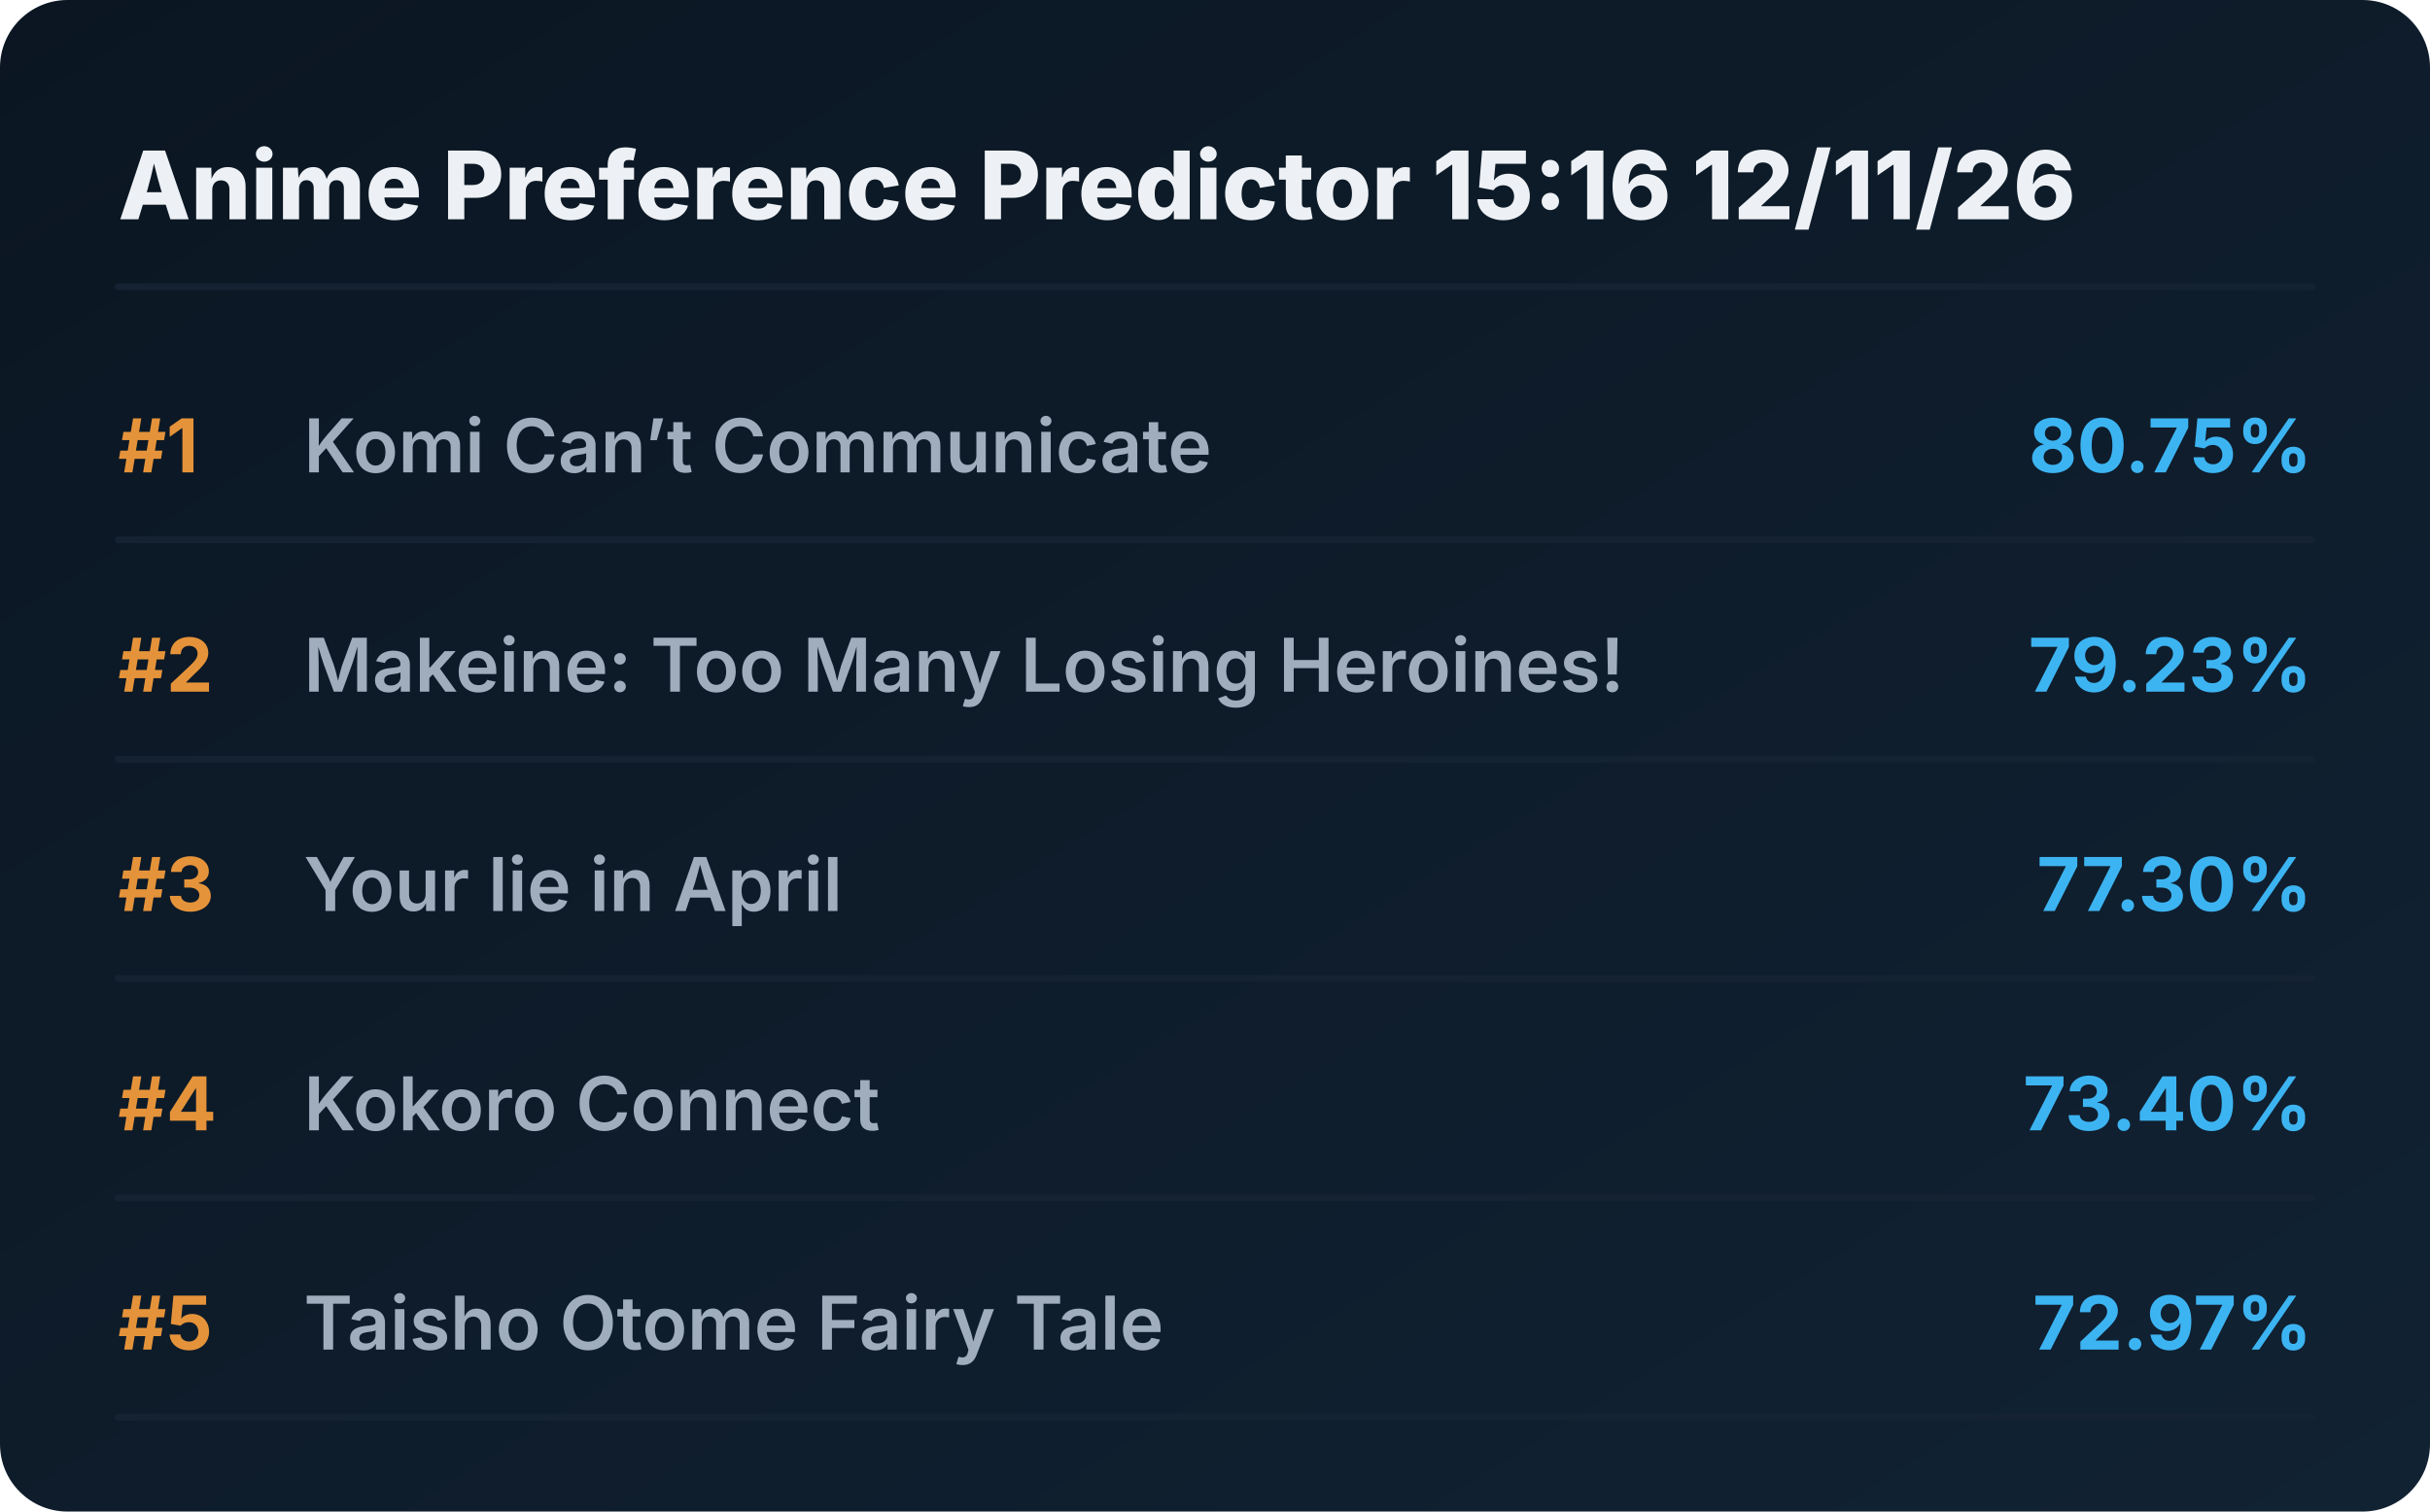
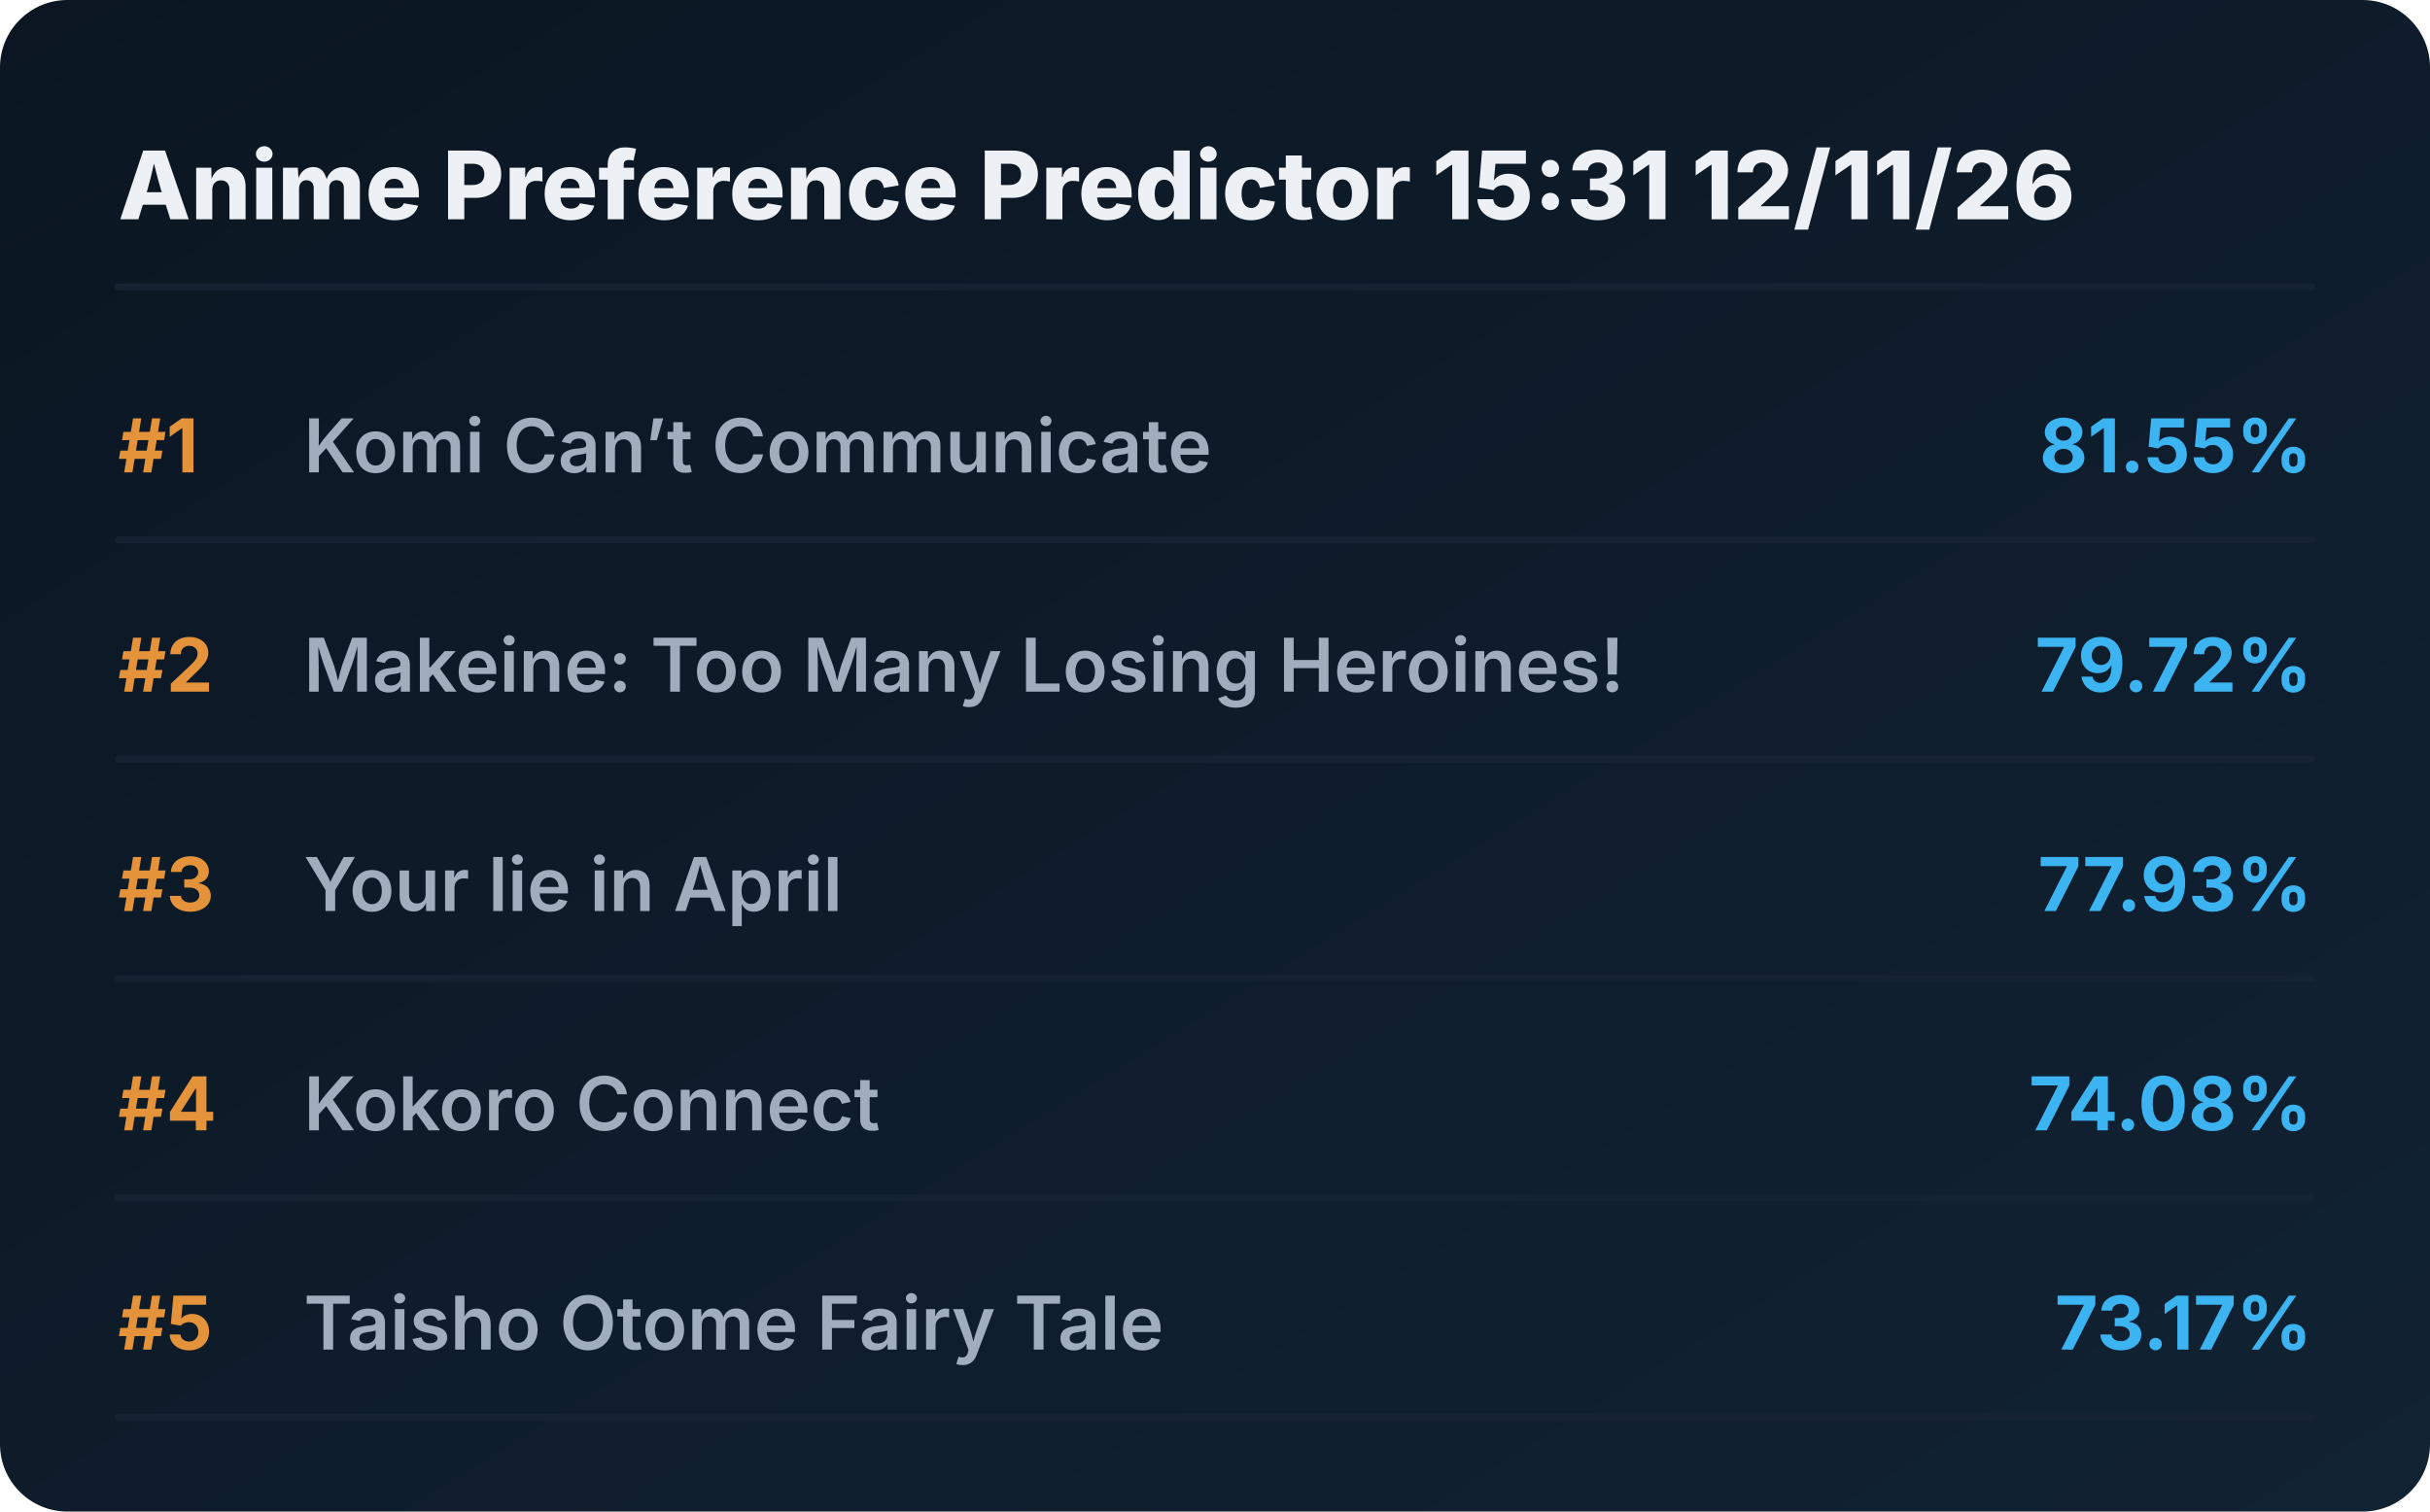
<svg xmlns="http://www.w3.org/2000/svg" viewBox="0 0 720 448" preserveAspectRatio="xMidYMid meet" style="width: 100%; height: auto; max-width: 720px;">
  <defs>
    <linearGradient id="boxGrad" x1="0%" y1="0%" x2="100%" y2="100%">
      <stop offset="0%" stop-color="#0b1622" />
      <stop offset="100%" stop-color="#112233" />
    </linearGradient>
    <clipPath id="titleClip">
      <rect x="90" y="0" width="510" height="100%" />
    </clipPath>
  </defs>
  <style>
    .bg { fill: url(#boxGrad); rx: 20px; }
    .header { font-family: 'Overpass', 'Inter', system-ui, sans-serif; font-weight: 800; font-size: 28px; fill: #edf1f5; }
    .rank { font-family: 'Overpass', 'Inter', system-ui, sans-serif; font-weight: 700; font-size: 22px; fill: #e5933a; }
    .title { font-family: 'Overpass', 'Inter', system-ui, sans-serif; font-weight: 600; font-size: 22px; fill: #9fadbd; }
    .score { font-family: 'Overpass', 'Inter', system-ui, sans-serif; font-weight: 700; font-size: 22px; fill: #3db4f2; }
    .line { stroke: #152232; stroke-width: 2; stroke-linecap: round; }
  </style>
  <rect class="bg" width="720" height="448" />
-   <text x="35" y="65" class="header">Anime Preference Predictor 15:16 12/11/26</text>
+   <text x="35" y="65" class="header">Anime Preference Predictor 15:31 12/11/26</text>
  <line x1="35" y1="85" x2="685" y2="85" class="line" />
  <g transform="translate(0, 0)">
    <text x="35" y="140" class="rank">#1</text>
    <text x="90" y="140" class="title">Komi Can’t Communicate</text>
-     <text x="685" y="140" class="score" text-anchor="end">80.75%</text>
+     <text x="685" y="140" class="score" text-anchor="end">81.55%</text>
    <line x1="35" y1="160" x2="685" y2="160" class="line" />
  </g>
  <g transform="translate(0, 65)">
    <text x="35" y="140" class="rank">#2</text>
    <text x="90" y="140" class="title">Makeine: Too Many Losing Heroines!</text>
-     <text x="685" y="140" class="score" text-anchor="end">79.23%</text>
+     <text x="685" y="140" class="score" text-anchor="end">79.72%</text>
    <line x1="35" y1="160" x2="685" y2="160" class="line" />
  </g>
  <g transform="translate(0, 130)">
    <text x="35" y="140" class="rank">#3</text>
    <text x="90" y="140" class="title">Your lie in April</text>
-     <text x="685" y="140" class="score" text-anchor="end">77.30%</text>
+     <text x="685" y="140" class="score" text-anchor="end">77.93%</text>
    <line x1="35" y1="160" x2="685" y2="160" class="line" />
  </g>
  <g transform="translate(0, 195)">
    <text x="35" y="140" class="rank">#4</text>
    <text x="90" y="140" class="title">Kokoro Connect</text>
-     <text x="685" y="140" class="score" text-anchor="end">73.40%</text>
+     <text x="685" y="140" class="score" text-anchor="end">74.08%</text>
    <line x1="35" y1="160" x2="685" y2="160" class="line" />
  </g>
  <g transform="translate(0, 260)">
    <text x="35" y="140" class="rank">#5</text>
    <text x="90" y="140" class="title">Taisho Otome Fairy Tale</text>
-     <text x="685" y="140" class="score" text-anchor="end">72.97%</text>
+     <text x="685" y="140" class="score" text-anchor="end">73.17%</text>
    <line x1="35" y1="160" x2="685" y2="160" class="line" />
  </g>
</svg>
